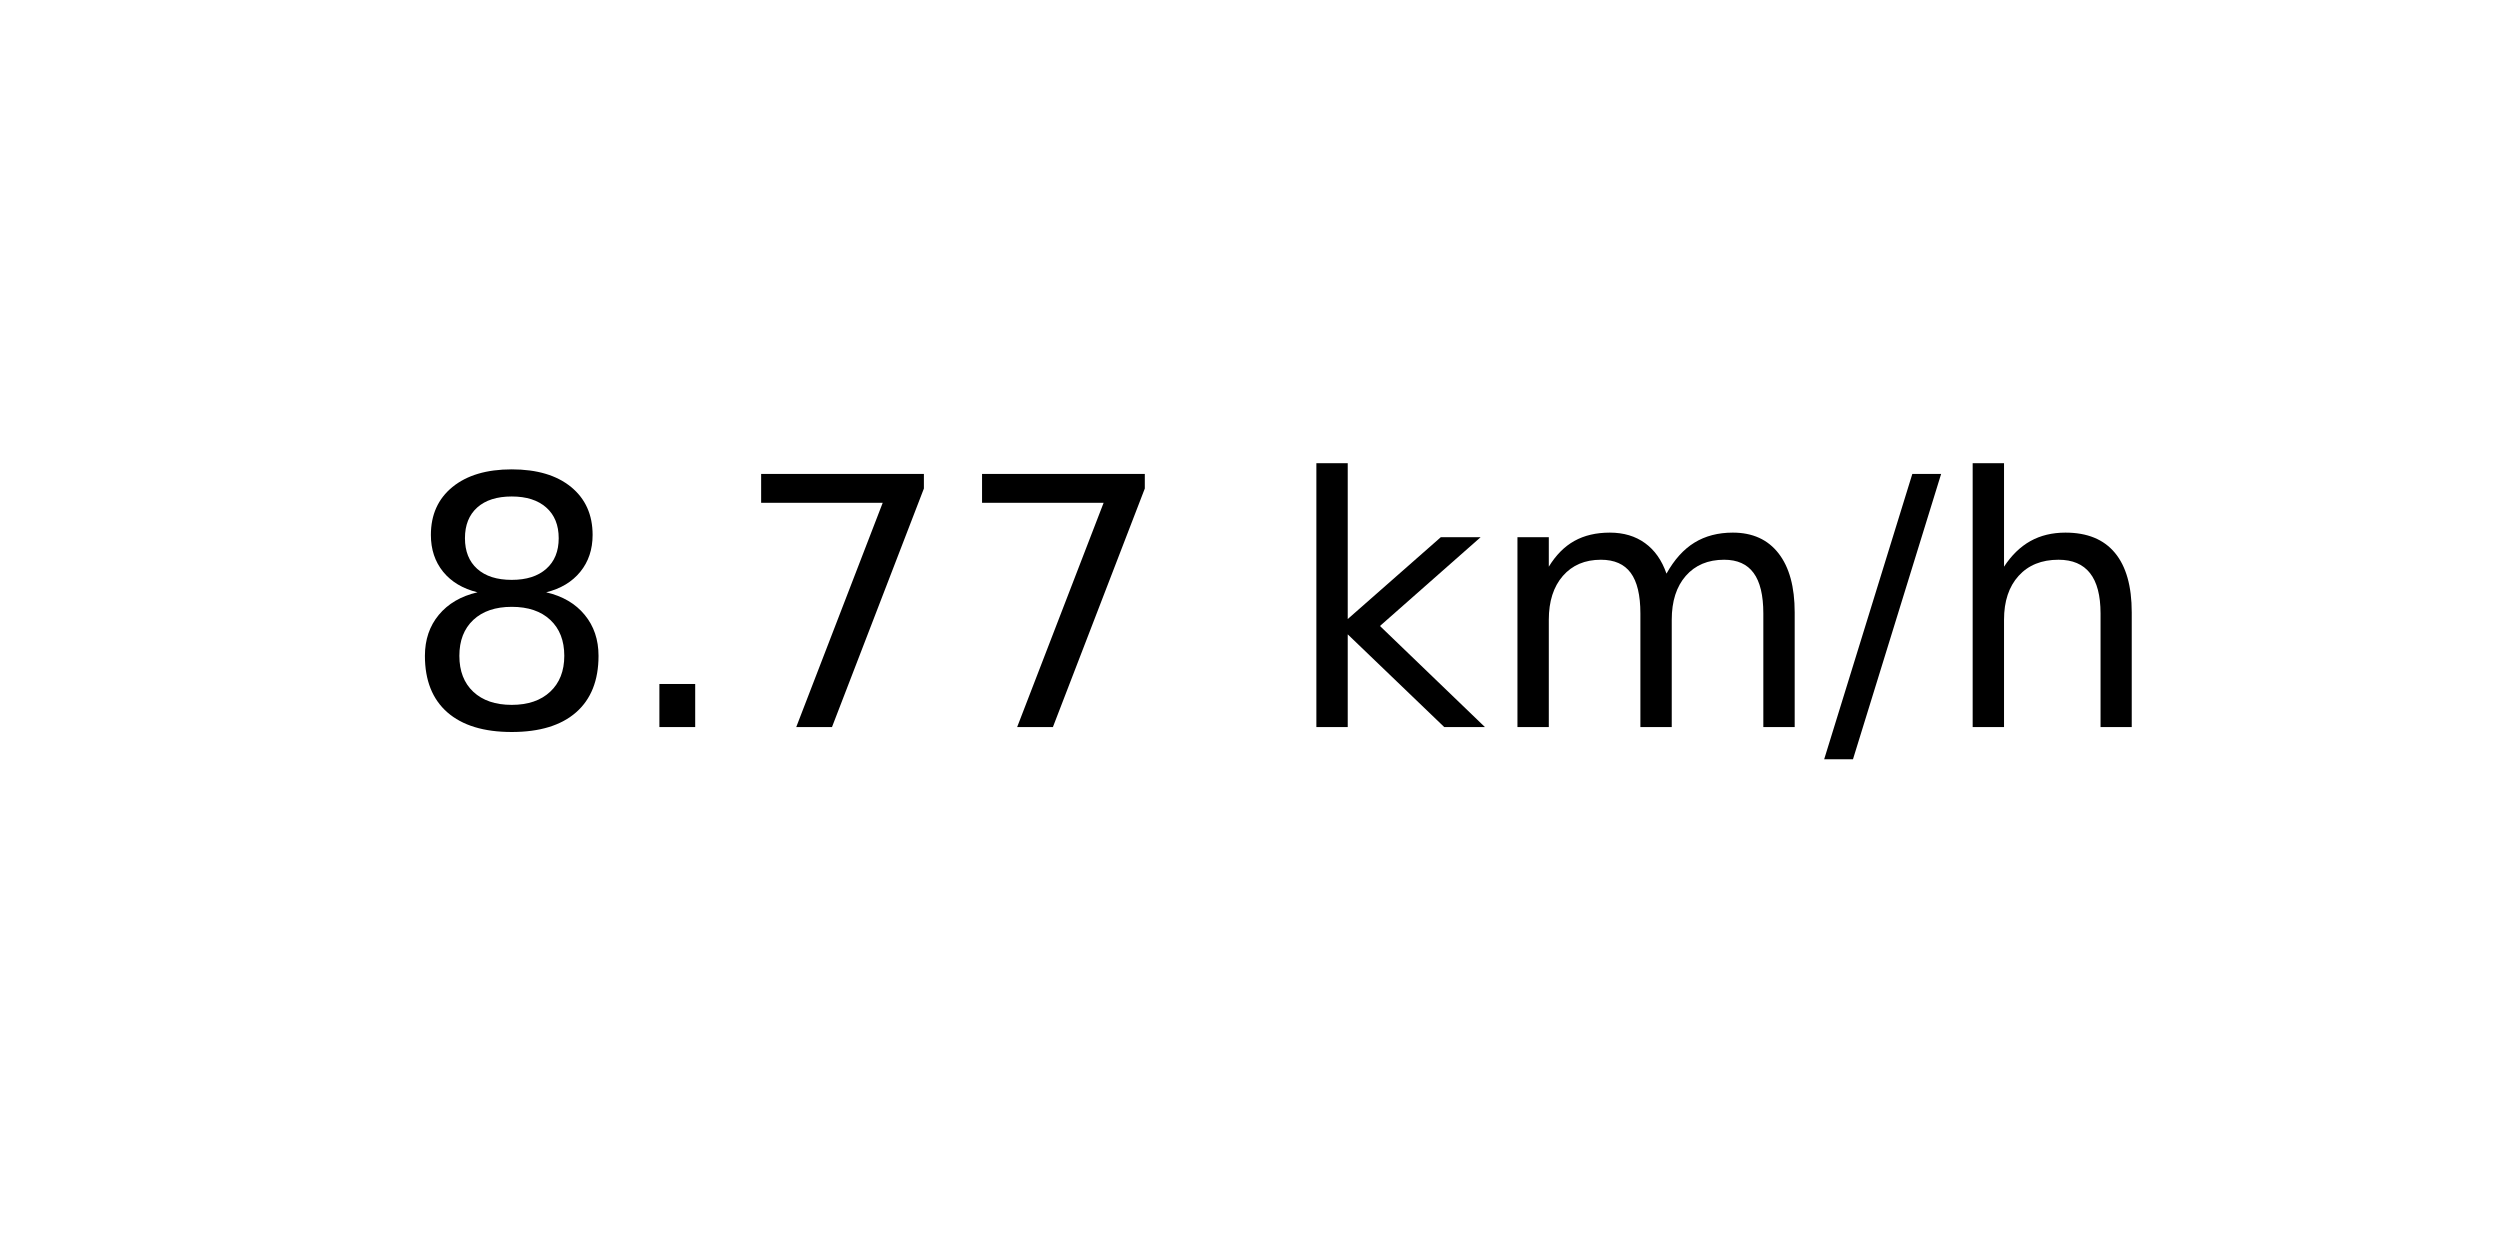
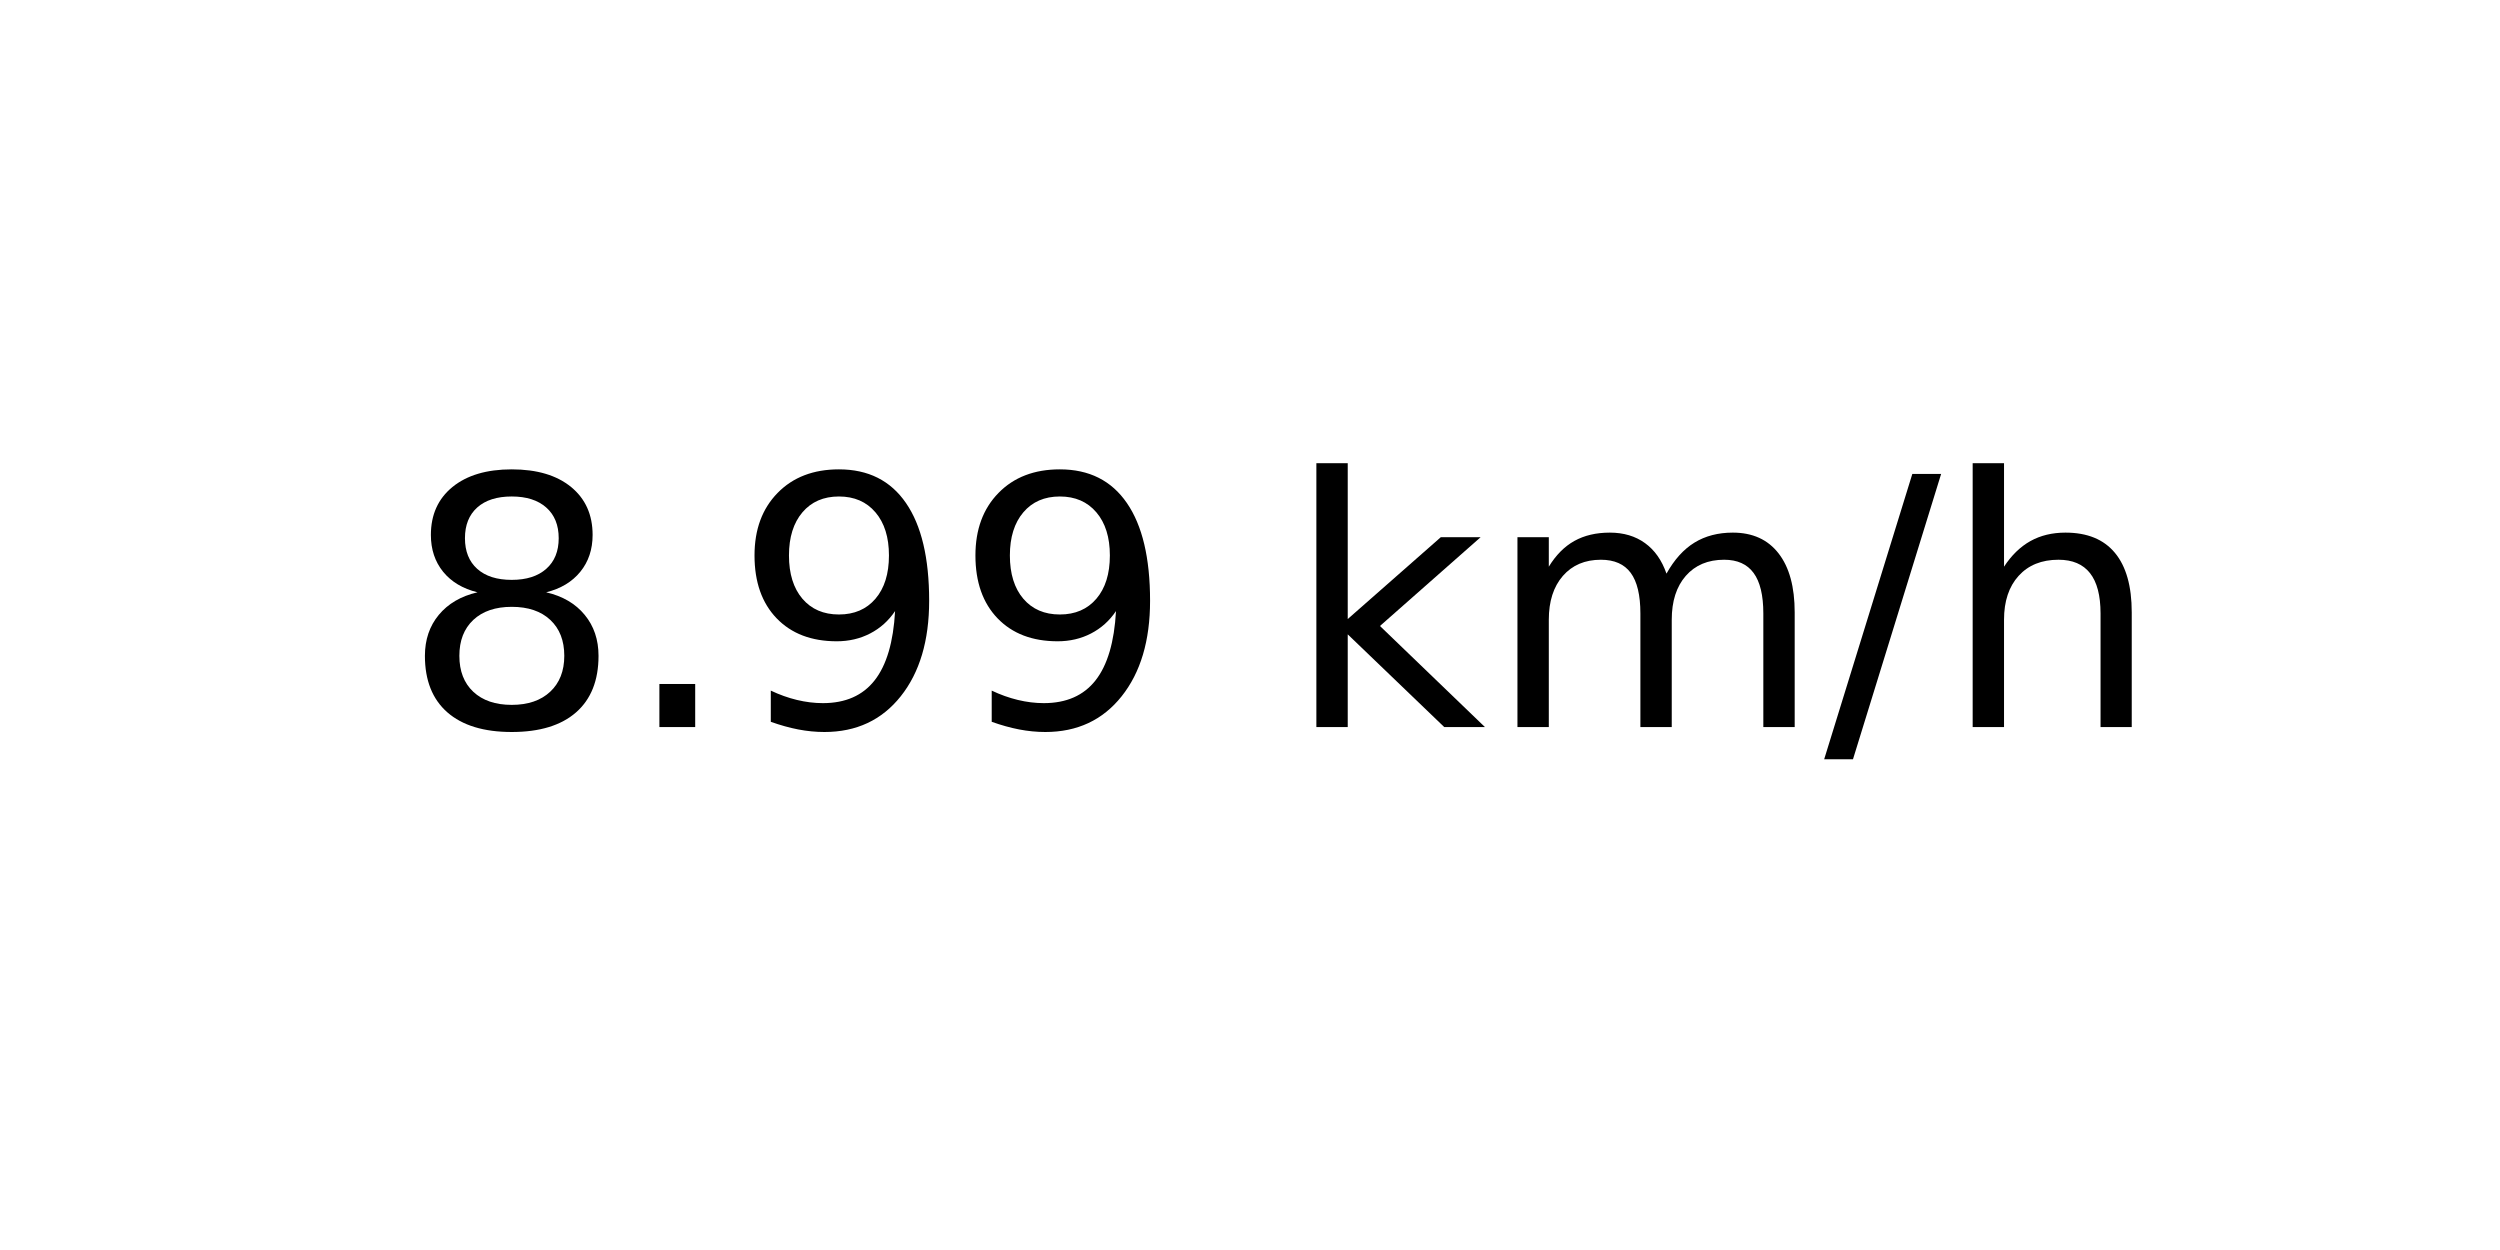
<svg xmlns="http://www.w3.org/2000/svg" xmlns:xlink="http://www.w3.org/1999/xlink" width="72pt" height="36pt" viewBox="0 0 72 36" version="1.1">
  <defs>
    <style type="text/css">*{stroke-linejoin: round; stroke-linecap: butt}</style>
  </defs>
  <g id="figure_1">
    <g id="axes_1">
      <g id="text_1">
        <g transform="translate(11.55937 20.93937) scale(0.1 -0.1)">
          <defs>
            <path id="DejaVuSans-38" d="M 2034 2216  Q 1584 2216 1326 1975  Q 1069 1734 1069 1313  Q 1069 891 1326 650  Q 1584 409 2034 409  Q 2484 409 2743 651  Q 3003 894 3003 1313  Q 3003 1734 2745 1975  Q 2488 2216 2034 2216  z M 1403 2484  Q 997 2584 770 2862  Q 544 3141 544 3541  Q 544 4100 942 4425  Q 1341 4750 2034 4750  Q 2731 4750 3128 4425  Q 3525 4100 3525 3541  Q 3525 3141 3298 2862  Q 3072 2584 2669 2484  Q 3125 2378 3379 2068  Q 3634 1759 3634 1313  Q 3634 634 3220 271  Q 2806 -91 2034 -91  Q 1263 -91 848 271  Q 434 634 434 1313  Q 434 1759 690 2068  Q 947 2378 1403 2484  z M 1172 3481  Q 1172 3119 1398 2916  Q 1625 2713 2034 2713  Q 2441 2713 2670 2916  Q 2900 3119 2900 3481  Q 2900 3844 2670 4047  Q 2441 4250 2034 4250  Q 1625 4250 1398 4047  Q 1172 3844 1172 3481  z " transform="scale(0.015625)" />
            <path id="DejaVuSans-2e" d="M 684 794  L 1344 794  L 1344 0  L 684 0  L 684 794  z " transform="scale(0.015625)" />
-             <path id="DejaVuSans-37" d="M 525 4666  L 3525 4666  L 3525 4397  L 1831 0  L 1172 0  L 2766 4134  L 525 4134  L 525 4666  z " transform="scale(0.015625)" />
+             <path id="DejaVuSans-39" d="M 703 97  L 703 672  Q 941 559 1184 500  Q 1428 441 1663 441  Q 2288 441 2617 861  Q 2947 1281 2994 2138  Q 2813 1869 2534 1725  Q 2256 1581 1919 1581  Q 1219 1581 811 2004  Q 403 2428 403 3163  Q 403 3881 828 4315  Q 1253 4750 1959 4750  Q 2769 4750 3195 4129  Q 3622 3509 3622 2328  Q 3622 1225 3098 567  Q 2575 -91 1691 -91  Q 1453 -91 1209 -44  Q 966 3 703 97  z M 1959 2075  Q 2384 2075 2632 2365  Q 2881 2656 2881 3163  Q 2881 3666 2632 3958  Q 2384 4250 1959 4250  Q 1534 4250 1286 3958  Q 1038 3666 1038 3163  Q 1038 2656 1286 2365  Q 1534 2075 1959 2075  z " transform="scale(0.015625)" />
            <path id="DejaVuSans-20" transform="scale(0.015625)" />
            <path id="DejaVuSans-6b" d="M 581 4863  L 1159 4863  L 1159 1991  L 2875 3500  L 3609 3500  L 1753 1863  L 3688 0  L 2938 0  L 1159 1709  L 1159 0  L 581 0  L 581 4863  z " transform="scale(0.015625)" />
            <path id="DejaVuSans-6d" d="M 3328 2828  Q 3544 3216 3844 3400  Q 4144 3584 4550 3584  Q 5097 3584 5394 3201  Q 5691 2819 5691 2113  L 5691 0  L 5113 0  L 5113 2094  Q 5113 2597 4934 2840  Q 4756 3084 4391 3084  Q 3944 3084 3684 2787  Q 3425 2491 3425 1978  L 3425 0  L 2847 0  L 2847 2094  Q 2847 2600 2669 2842  Q 2491 3084 2119 3084  Q 1678 3084 1418 2786  Q 1159 2488 1159 1978  L 1159 0  L 581 0  L 581 3500  L 1159 3500  L 1159 2956  Q 1356 3278 1631 3431  Q 1906 3584 2284 3584  Q 2666 3584 2933 3390  Q 3200 3197 3328 2828  z " transform="scale(0.015625)" />
            <path id="DejaVuSans-2f" d="M 1625 4666  L 2156 4666  L 531 -594  L 0 -594  L 1625 4666  z " transform="scale(0.015625)" />
            <path id="DejaVuSans-68" d="M 3513 2113  L 3513 0  L 2938 0  L 2938 2094  Q 2938 2591 2744 2837  Q 2550 3084 2163 3084  Q 1697 3084 1428 2787  Q 1159 2491 1159 1978  L 1159 0  L 581 0  L 581 4863  L 1159 4863  L 1159 2956  Q 1366 3272 1645 3428  Q 1925 3584 2291 3584  Q 2894 3584 3203 3211  Q 3513 2838 3513 2113  z " transform="scale(0.015625)" />
          </defs>
          <use xlink:href="#DejaVuSans-38" />
          <use xlink:href="#DejaVuSans-2e" x="63.623" />
-           <use xlink:href="#DejaVuSans-37" x="95.41" />
-           <use xlink:href="#DejaVuSans-37" x="159.033" />
+           <use xlink:href="#DejaVuSans-39" x="95.41" />
+           <use xlink:href="#DejaVuSans-39" x="159.033" />
          <use xlink:href="#DejaVuSans-20" x="222.656" />
          <use xlink:href="#DejaVuSans-6b" x="254.443" />
          <use xlink:href="#DejaVuSans-6d" x="312.354" />
          <use xlink:href="#DejaVuSans-2f" x="409.766" />
          <use xlink:href="#DejaVuSans-68" x="443.457" />
        </g>
      </g>
    </g>
  </g>
</svg>
